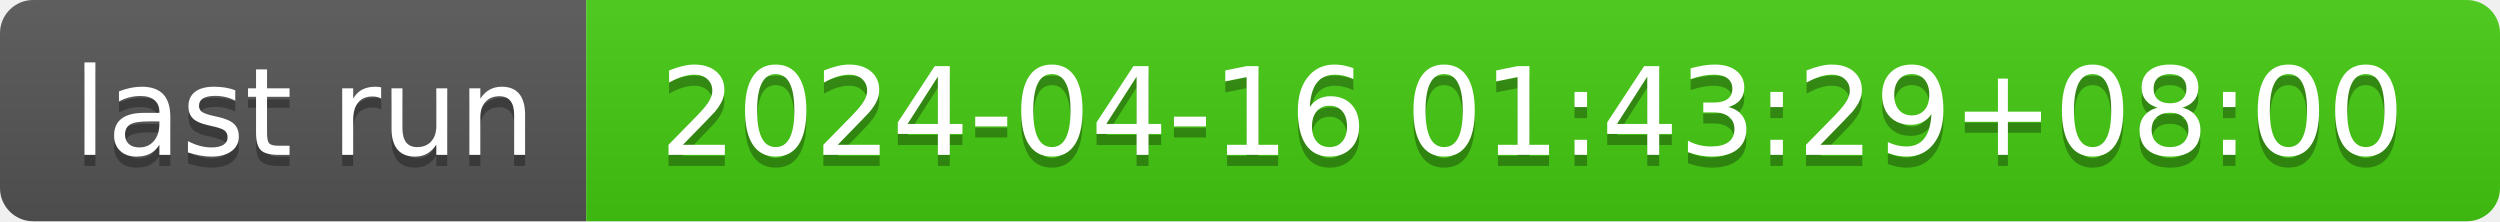
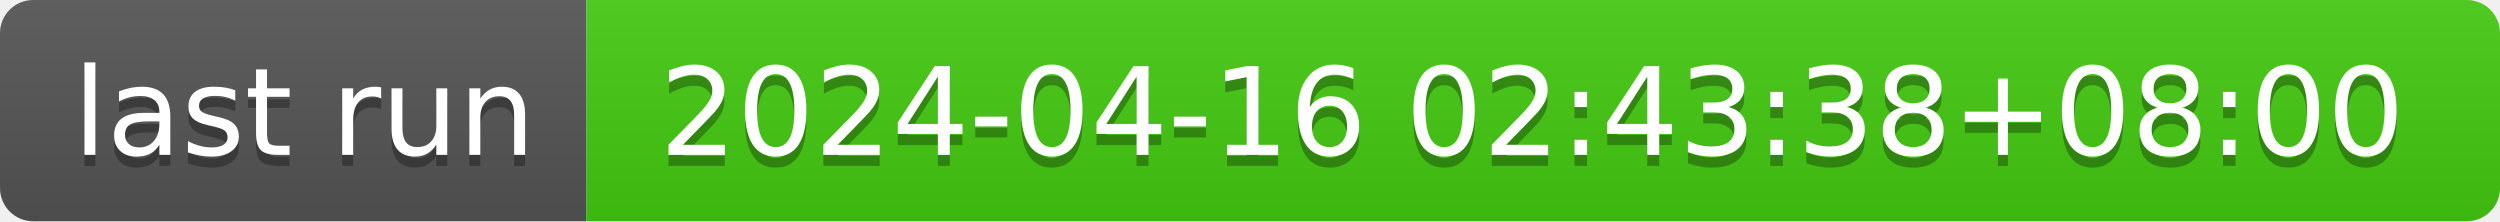
- <svg xmlns="http://www.w3.org/2000/svg" width="226" height="20" role="img" aria-label="last run: 2024-04-16 01:43:29+08:00">
+ <svg xmlns="http://www.w3.org/2000/svg" width="226" height="20" role="img" aria-label="last run: 2024-04-16 02:43:38+08:00">
  <linearGradient id="s" x2="0" y2="100%">
    <stop offset="0" stop-color="#bbb" stop-opacity=".1" />
    <stop offset="1" stop-opacity=".1" />
  </linearGradient>
  <clipPath id="r">
    <rect width="226" height="20" rx="3" fill="#fff" />
  </clipPath>
  <g clip-path="url(#r)">
    <rect width="53" height="20" fill="#555" />
    <rect x="53" width="173" height="20" fill="#4c1" />
    <rect width="226" height="20" fill="url(#s)" />
  </g>
  <g fill="#fff" text-anchor="middle" font-family="Verdana,Geneva,DejaVu Sans,sans-serif" text-rendering="geometricPrecision" font-size="110">
    <text aria-hidden="true" x="275" y="150" fill="#010101" fill-opacity=".3" transform="scale(.1)" textLength="430">last run</text>
    <text x="275" y="140" transform="scale(.1)" fill="#fff" textLength="430">last run</text>
-     <text aria-hidden="true" x="1385" y="150" fill="#010101" fill-opacity=".3" transform="scale(.1)" textLength="1630">2024-04-16 01:43:29+08:00</text>
-     <text x="1385" y="140" transform="scale(.1)" fill="#fff" textLength="1630">2024-04-16 01:43:29+08:00</text>
+     <text aria-hidden="true" x="1385" y="150" fill="#010101" fill-opacity=".3" transform="scale(.1)" textLength="1630">2024-04-16 02:43:38+08:00</text>
+     <text x="1385" y="140" transform="scale(.1)" fill="#fff" textLength="1630">2024-04-16 02:43:38+08:00</text>
  </g>
</svg>
